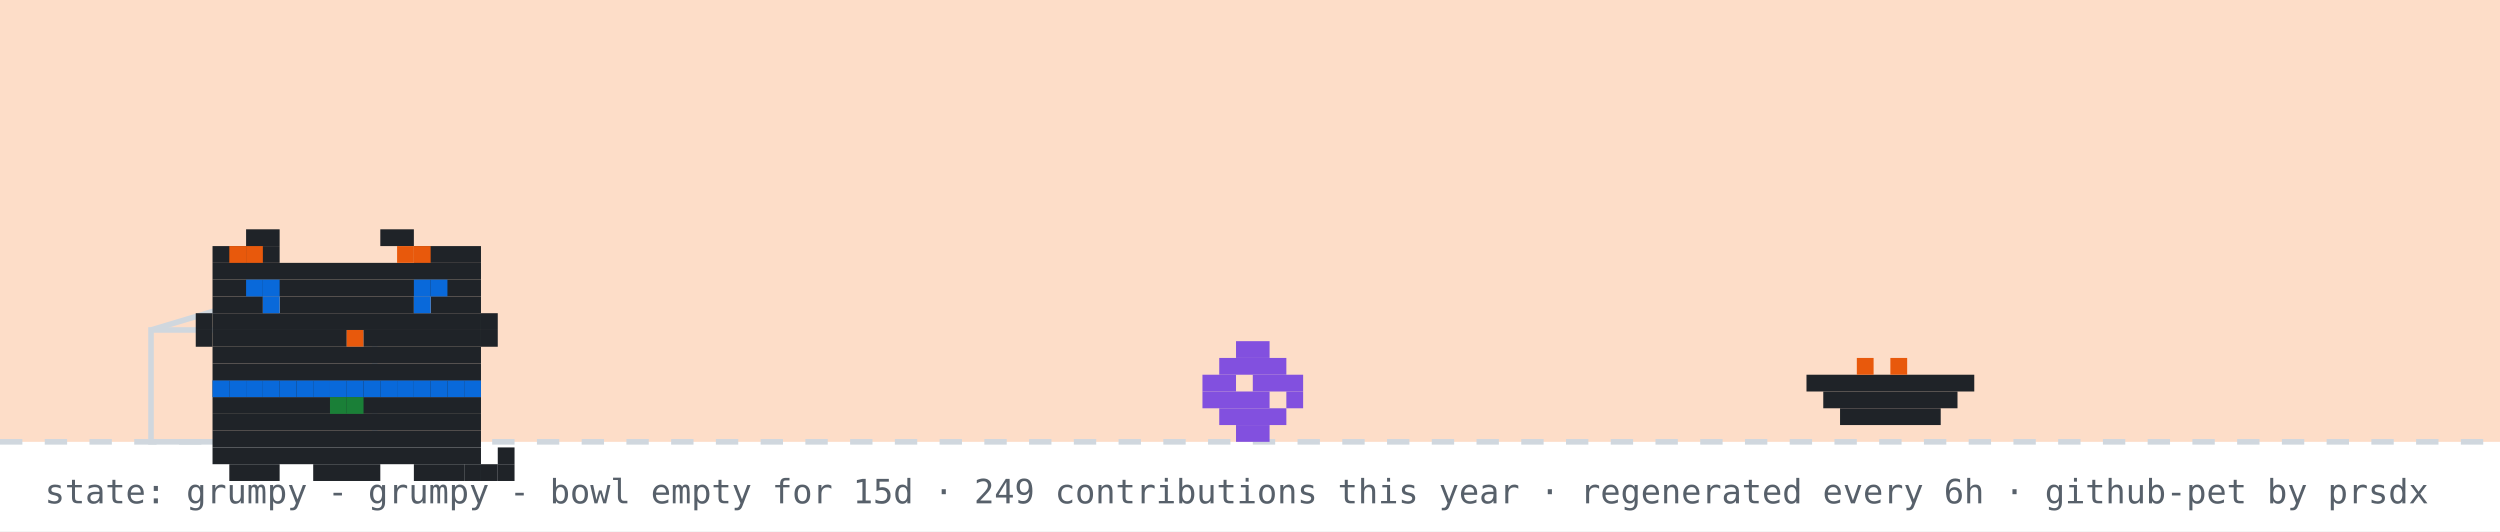
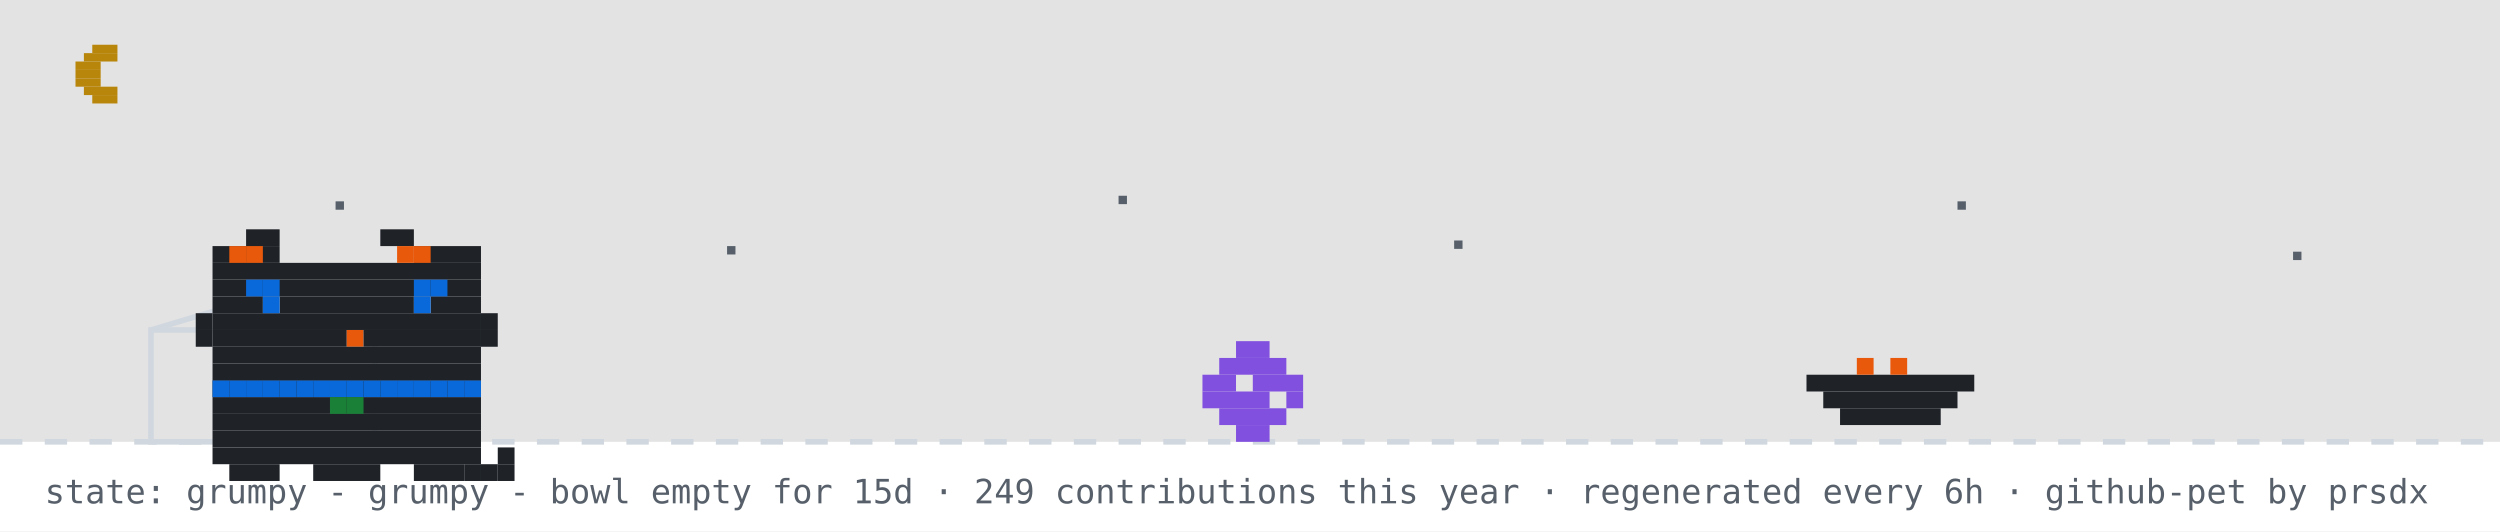
<svg xmlns="http://www.w3.org/2000/svg" width="894" height="190" viewBox="0 0 894 190" role="img" aria-label="github pet: grumpy">
  <rect width="894" height="190" fill="#ffffff" />
-   <rect width="894" height="158" fill="#f77825" opacity="0.25" />
+   <rect width="894" height="158" fill="#0d1117" opacity="0.12" />
+   <rect x="33" y="16" width="9" height="3" fill="#b8860b" />
+   <rect x="30" y="19" width="12" height="3" fill="#b8860b" />
+   <rect x="27" y="22" width="9" height="3" fill="#b8860b" />
+   <rect x="27" y="25" width="9" height="3" fill="#b8860b" />
+   <rect x="27" y="28" width="9" height="3" fill="#b8860b" />
+   <rect x="30" y="31" width="12" height="3" fill="#b8860b" />
+   <rect x="33" y="34" width="9" height="3" fill="#b8860b" />
+   <rect x="120" y="72" width="3" height="3" fill="#57606a">
+     <animate attributeName="opacity" values="1;0.2;1" dur="2.2s" begin="0s" repeatCount="indefinite" />
+   </rect>
+   <rect x="260" y="88" width="3" height="3" fill="#57606a">
+     <animate attributeName="opacity" values="1;0.2;1" dur="2.2s" begin="0.7s" repeatCount="indefinite" />
+   </rect>
+   <rect x="400" y="70" width="3" height="3" fill="#57606a">
+     <animate attributeName="opacity" values="1;0.2;1" dur="2.2s" begin="1.3s" repeatCount="indefinite" />
+   </rect>
+   <rect x="520" y="86" width="3" height="3" fill="#57606a">
+     <animate attributeName="opacity" values="1;0.2;1" dur="2.2s" begin="0.4s" repeatCount="indefinite" />
+   </rect>
+   <rect x="700" y="72" width="3" height="3" fill="#57606a">
+     <animate attributeName="opacity" values="1;0.2;1" dur="2.2s" begin="1.7s" repeatCount="indefinite" />
+   </rect>
+   <rect x="820" y="90" width="3" height="3" fill="#57606a">
+     <animate attributeName="opacity" values="1;0.2;1" dur="2.2s" begin="1s" repeatCount="indefinite" />
+   </rect>
  <line x1="0" y1="158" x2="894" y2="158" stroke="#d0d7de" stroke-width="2" stroke-dasharray="8 8" />
  <rect x="54" y="118" width="80" height="40" fill="none" stroke="#d0d7de" stroke-width="2" />
  <line x1="54" y1="118" x2="94" y2="106" stroke="#d0d7de" stroke-width="2" />
  <g transform="translate(430,0)">
    <g>
      <animateTransform attributeName="transform" type="translate" values="0 0;0 0;52 -10;52 0;52 0;0 0" keyTimes="0;0.660;0.690;0.780;0.860;1" dur="32s" begin="0s" repeatCount="indefinite" />
      <rect x="12" y="122" width="12" height="6" fill="#8250df" />
      <rect x="6" y="128" width="24" height="6" fill="#8250df" />
      <rect x="0" y="134" width="12" height="6" fill="#8250df" />
      <rect x="18" y="134" width="18" height="6" fill="#8250df" />
      <rect x="0" y="140" width="24" height="6" fill="#8250df" />
      <rect x="30" y="140" width="6" height="6" fill="#8250df" />
      <rect x="6" y="146" width="24" height="6" fill="#8250df" />
      <rect x="12" y="152" width="12" height="6" fill="#8250df" />
    </g>
  </g>
  <rect x="646" y="134" width="60" height="6" fill="#1f2328" />
  <rect x="652" y="140" width="48" height="6" fill="#1f2328" />
  <rect x="658" y="146" width="36" height="6" fill="#1f2328" />
  <rect x="664" y="128" width="6" height="6" fill="#e8590c" />
  <rect x="676" y="128" width="6" height="6" fill="#e8590c" />
  <g transform="translate(64,14)">
    <rect x="12" y="122" width="96" height="6" fill="#1f2328" />
    <rect x="12" y="128" width="96" height="6" fill="#1f2328" />
    <rect x="12" y="134" width="96" height="6" fill="#1f2328" />
    <rect x="12" y="140" width="96" height="6" fill="#1f2328" />
    <rect x="12" y="146" width="96" height="6" fill="#1f2328" />
    <rect x="18" y="152" width="18" height="6" fill="#1f2328" />
    <rect x="48" y="152" width="24" height="6" fill="#1f2328" />
    <rect x="84" y="152" width="18" height="6" fill="#1f2328" />
    <rect x="12" y="122" width="6" height="6" fill="#0969da" />
    <rect x="18" y="122" width="6" height="6" fill="#0969da" />
    <rect x="24" y="122" width="6" height="6" fill="#0969da" />
    <rect x="30" y="122" width="6" height="6" fill="#0969da" />
    <rect x="36" y="122" width="6" height="6" fill="#0969da" />
    <rect x="42" y="122" width="6" height="6" fill="#0969da" />
    <rect x="48" y="122" width="6" height="6" fill="#0969da" />
    <rect x="54" y="122" width="6" height="6" fill="#0969da" />
    <rect x="60" y="122" width="6" height="6" fill="#0969da" />
    <rect x="66" y="122" width="6" height="6" fill="#0969da" />
    <rect x="72" y="122" width="6" height="6" fill="#0969da" />
    <rect x="78" y="122" width="6" height="6" fill="#0969da" />
    <rect x="84" y="122" width="6" height="6" fill="#0969da" />
    <rect x="90" y="122" width="6" height="6" fill="#0969da" />
    <rect x="96" y="122" width="6" height="6" fill="#0969da" />
    <rect x="102" y="122" width="6" height="6" fill="#0969da" />
    <rect x="54" y="128" width="6" height="6" fill="#1a7f37" />
    <rect x="60" y="128" width="6" height="6" fill="#1a7f37" />
    <g>
      <animate attributeName="opacity" values="1;0;1" keyTimes="0;0.5;1" calcMode="discrete" dur="3.2s" repeatCount="indefinite" />
      <rect x="102" y="152" width="6" height="6" fill="#1f2328" />
      <rect x="108" y="152" width="6" height="6" fill="#1f2328" />
      <rect x="114" y="152" width="6" height="6" fill="#1f2328" />
      <rect x="114" y="146" width="6" height="6" fill="#1f2328" />
    </g>
    <g opacity="0">
      <animate attributeName="opacity" values="0;1;0" keyTimes="0;0.5;1" calcMode="discrete" dur="3.2s" repeatCount="indefinite" />
      <rect x="114" y="152" width="6" height="6" fill="#1f2328" />
      <rect x="114" y="146" width="6" height="6" fill="#1f2328" />
      <rect x="114" y="140" width="6" height="6" fill="#1f2328" />
      <rect x="108" y="140" width="6" height="6" fill="#1f2328" />
    </g>
    <g>
      <rect x="24" y="68" width="12" height="6" fill="#1f2328" />
      <rect x="72" y="68" width="12" height="6" fill="#1f2328" />
      <rect x="12" y="74" width="24" height="6" fill="#1f2328" />
      <rect x="84" y="74" width="24" height="6" fill="#1f2328" />
      <rect x="12" y="80" width="96" height="6" fill="#1f2328" />
      <rect x="12" y="86" width="96" height="6" fill="#1f2328" />
      <rect x="12" y="92" width="18" height="6" fill="#1f2328" />
      <rect x="36" y="92" width="48" height="6" fill="#1f2328" />
      <rect x="90" y="92" width="18" height="6" fill="#1f2328" />
      <rect x="12" y="98" width="96" height="6" fill="#1f2328" />
      <rect x="12" y="104" width="48" height="6" fill="#1f2328" />
      <rect x="60" y="104" width="6" height="6" fill="#e8590c" />
      <rect x="66" y="104" width="42" height="6" fill="#1f2328" />
      <rect x="12" y="110" width="96" height="6" fill="#1f2328" />
      <rect x="12" y="116" width="96" height="6" fill="#1f2328" />
      <rect x="18" y="74" width="6" height="6" fill="#e8590c" />
      <rect x="24" y="74" width="6" height="6" fill="#e8590c" />
      <rect x="78" y="74" width="6" height="6" fill="#e8590c" />
      <rect x="84" y="74" width="6" height="6" fill="#e8590c" />
      <rect x="6" y="98" width="6" height="6" fill="#1f2328" />
      <rect x="6" y="104" width="6" height="6" fill="#1f2328" />
      <rect x="108" y="98" width="6" height="6" fill="#1f2328" />
      <rect x="108" y="104" width="6" height="6" fill="#1f2328" />
      <g>
        <animate attributeName="opacity" values="1;0;1" keyTimes="0;0.96;1" calcMode="discrete" dur="4.2s" repeatCount="indefinite" />
        <rect x="30" y="92" width="6" height="6" fill="#0969da" />
        <rect x="84" y="92" width="6" height="6" fill="#0969da" />
      </g>
      <g opacity="0">
        <animate attributeName="opacity" values="0;1;0" keyTimes="0;0.96;1" calcMode="discrete" dur="4.2s" repeatCount="indefinite" />
        <rect x="30" y="92" width="6" height="6" fill="#ffffff" />
        <rect x="84" y="92" width="6" height="6" fill="#ffffff" />
      </g>
      <rect x="24" y="86" width="6" height="6" fill="#0969da" />
      <rect x="30" y="86" width="6" height="6" fill="#0969da" />
      <rect x="84" y="86" width="6" height="6" fill="#0969da" />
      <rect x="90" y="86" width="6" height="6" fill="#0969da" />
    </g>
  </g>
  <g opacity="0">
    <animate attributeName="opacity" values="0;0;1;1;0;0" keyTimes="0;0.07;0.14;0.85;0.96;1" dur="7s" repeatCount="1" fill="freeze" />
    <rect x="60" y="12" width="380" height="46" rx="10" fill="#d0d7de" />
    <polygon points="110,58 130,58 118,74" fill="#d0d7de" />
-     <text x="76" y="31" font-family="monospace" font-size="13" fill="#1f2328">good evening! welcome to shubham's corner</text>
+     <text x="76" y="31" font-family="monospace" font-size="13" fill="#1f2328">up late? me too - welcome to shubham's corner</text>
    <text x="76" y="48" font-family="monospace" font-size="12" fill="#57606a">scroll down for projects + contact</text>
    <polygon points="230,66 246,66 238,78" fill="#0969da">
      <animateTransform attributeName="transform" type="translate" values="0 0;0 6;0 0" dur="0.8s" repeatCount="indefinite" />
    </polygon>
  </g>
  <g opacity="0">
    <animate attributeName="opacity" values="0;0;1;1;0;0" keyTimes="0;0.000;0.040;0.183;0.223;1" dur="18s" begin="5s" repeatCount="indefinite" />
    <rect x="704" y="14" width="174" height="30" rx="9" fill="#d0d7de" />
    <polygon points="730,44 748,44 737,54" fill="#d0d7de" />
    <text x="715" y="33" font-family="monospace" font-size="12" fill="#1f2328">hacking on portfolio</text>
  </g>
  <g opacity="0">
    <animate attributeName="opacity" values="0;0;1;1;0;0" keyTimes="0;0.250;0.290;0.433;0.473;1" dur="18s" begin="5s" repeatCount="indefinite" />
    <rect x="711.6" y="14" width="166.4" height="30" rx="9" fill="#d0d7de" />
    <polygon points="737.6,44 755.6,44 744.6,54" fill="#d0d7de" />
    <text x="722.6" y="33" font-family="monospace" font-size="12" fill="#1f2328">featured projects ↓</text>
  </g>
  <g opacity="0">
    <animate attributeName="opacity" values="0;0;1;1;0;0" keyTimes="0;0.500;0.540;0.683;0.723;1" dur="18s" begin="5s" repeatCount="indefinite" />
    <rect x="696.4" y="14" width="181.6" height="30" rx="9" fill="#d0d7de" />
    <polygon points="722.4,44 740.4,44 729.4,54" fill="#d0d7de" />
    <text x="707.4" y="33" font-family="monospace" font-size="12" fill="#1f2328">live stats + graphs ↓</text>
  </g>
  <g opacity="0">
    <animate attributeName="opacity" values="0;0;1;1;0;0" keyTimes="0;0.750;0.790;0.933;0.973;1" dur="18s" begin="5s" repeatCount="indefinite" />
    <rect x="650.8" y="14" width="227.2" height="30" rx="9" fill="#d0d7de" />
    <polygon points="676.8,44 694.8,44 683.8,54" fill="#d0d7de" />
    <text x="661.8" y="33" font-family="monospace" font-size="12" fill="#1f2328">say hi: prsdx.dev@gmail.com</text>
  </g>
  <text x="16" y="180" font-family="monospace" font-size="12" fill="#57606a">state: grumpy - grumpy - bowl empty for 15d · 249 contributions this year · regenerated every 6h · github-pet by prsdx</text>
</svg>
